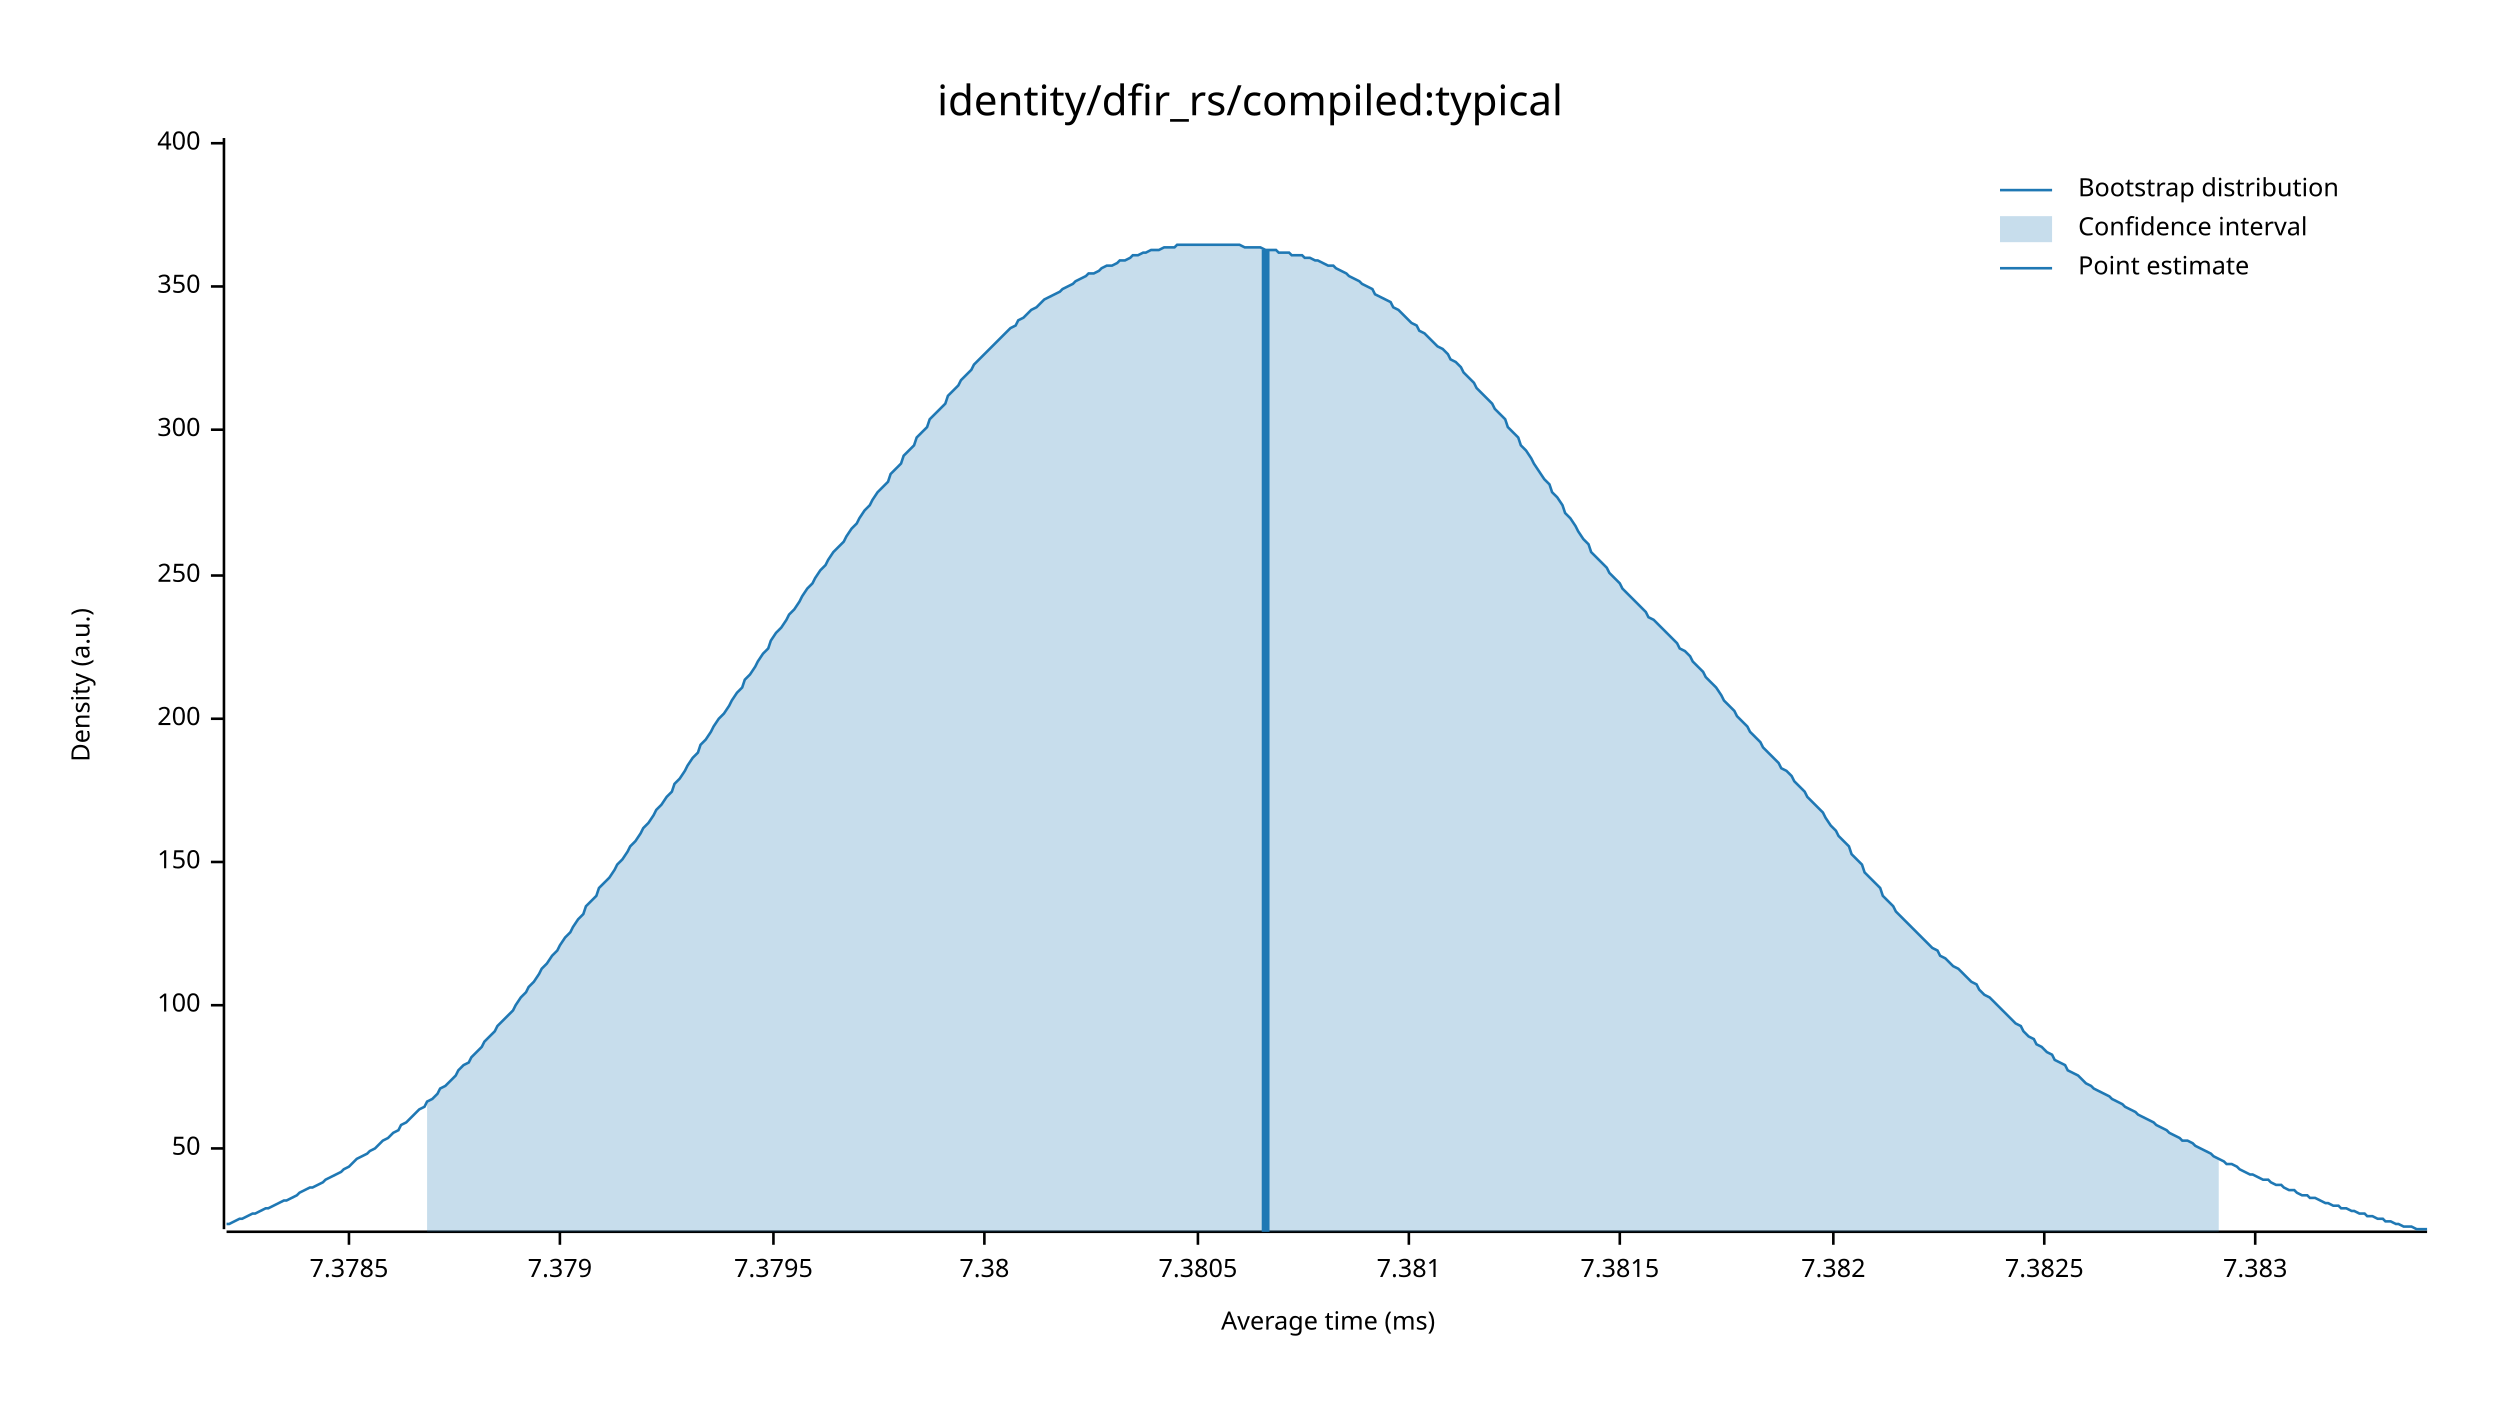
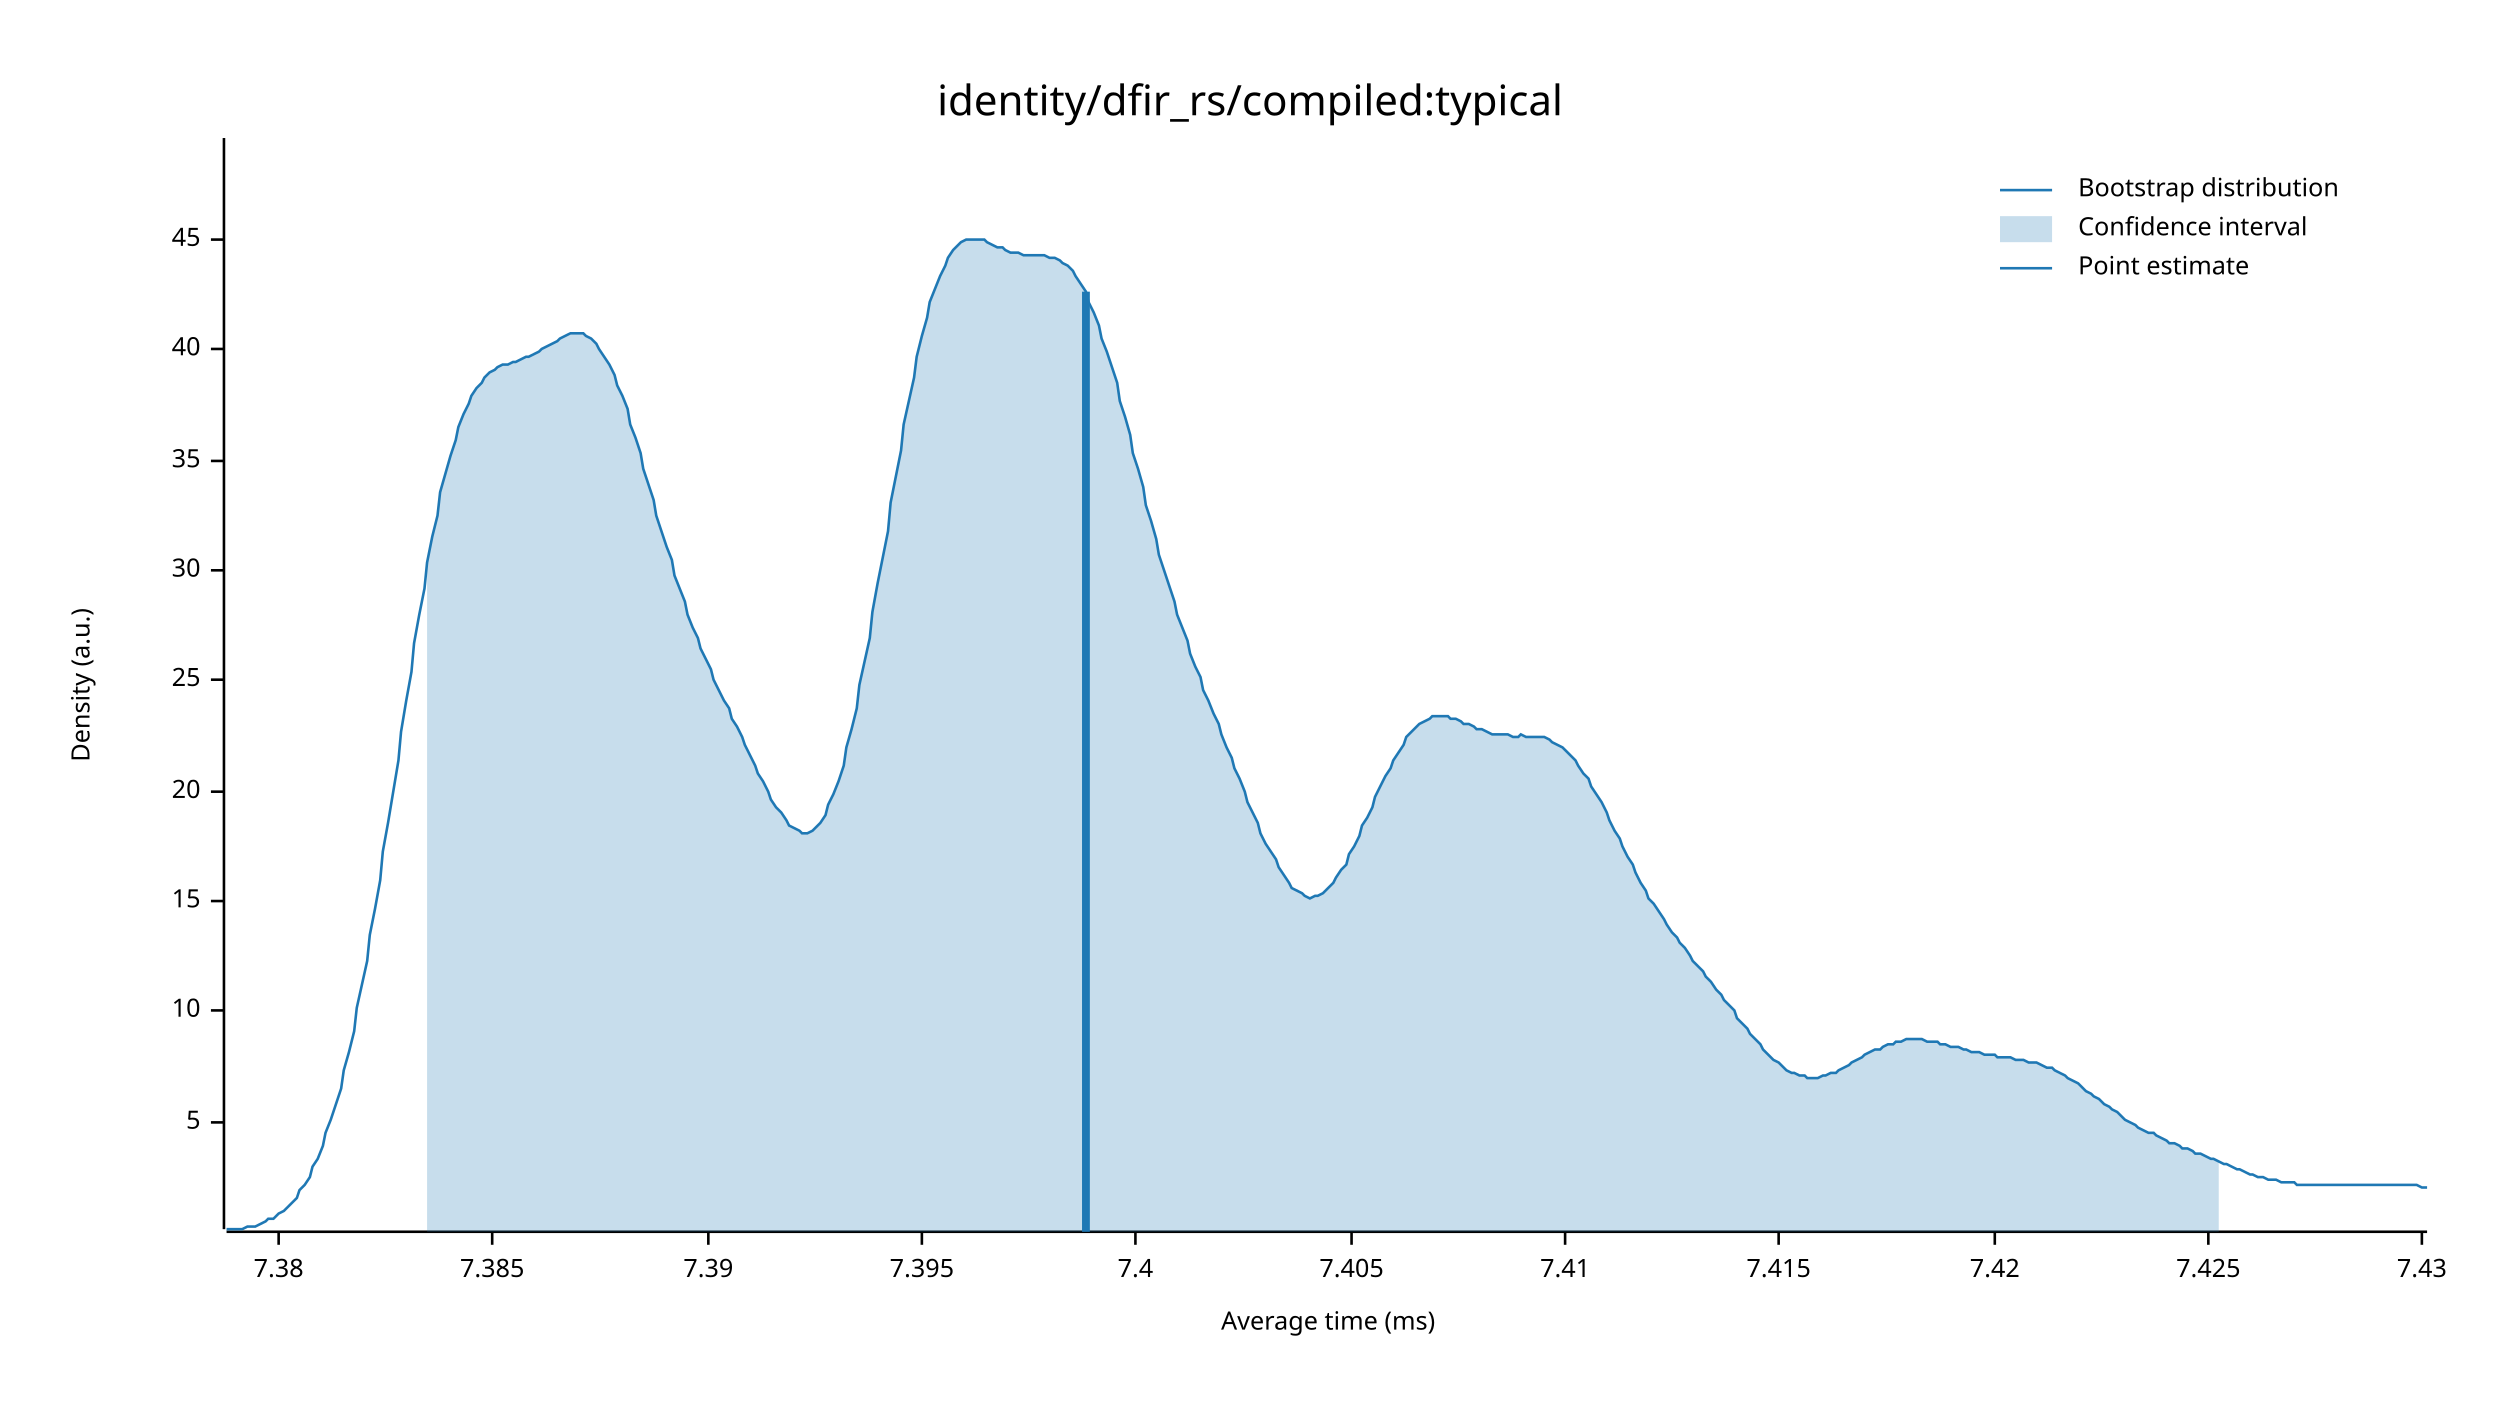
<svg xmlns="http://www.w3.org/2000/svg" width="960" height="540" viewBox="0 0 960 540">
  <text x="480" y="32" dy="0.76em" text-anchor="middle" font-family="sans-serif" font-size="16.129" opacity="1" fill="#000000">
identity/dfir_rs/compiled:typical
</text>
  <text x="27" y="263" dy="0.76em" text-anchor="middle" font-family="sans-serif" font-size="9.677" opacity="1" fill="#000000" transform="rotate(270, 27, 263)">
Density (a.u.)
</text>
  <text x="510" y="513" dy="-0.5ex" text-anchor="middle" font-family="sans-serif" font-size="9.677" opacity="1" fill="#000000">
Average time (ms)
</text>
  <polyline fill="none" opacity="1" stroke="#000000" stroke-width="1" points="86,53 86,472 " />
-   <text x="77" y="441" dy="0.5ex" text-anchor="end" font-family="sans-serif" font-size="9.677" opacity="1" fill="#000000">
- 50
+   <text x="77" y="431" dy="0.5ex" text-anchor="end" font-family="sans-serif" font-size="9.677" opacity="1" fill="#000000">
+ 5
</text>
-   <polyline fill="none" opacity="1" stroke="#000000" stroke-width="1" points="81,441 86,441 " />
-   <text x="77" y="386" dy="0.5ex" text-anchor="end" font-family="sans-serif" font-size="9.677" opacity="1" fill="#000000">
- 100
+   <polyline fill="none" opacity="1" stroke="#000000" stroke-width="1" points="81,431 86,431 " />
+   <text x="77" y="388" dy="0.5ex" text-anchor="end" font-family="sans-serif" font-size="9.677" opacity="1" fill="#000000">
+ 10
</text>
-   <polyline fill="none" opacity="1" stroke="#000000" stroke-width="1" points="81,386 86,386 " />
-   <text x="77" y="331" dy="0.5ex" text-anchor="end" font-family="sans-serif" font-size="9.677" opacity="1" fill="#000000">
- 150
+   <polyline fill="none" opacity="1" stroke="#000000" stroke-width="1" points="81,388 86,388 " />
+   <text x="77" y="346" dy="0.5ex" text-anchor="end" font-family="sans-serif" font-size="9.677" opacity="1" fill="#000000">
+ 15
</text>
-   <polyline fill="none" opacity="1" stroke="#000000" stroke-width="1" points="81,331 86,331 " />
-   <text x="77" y="276" dy="0.5ex" text-anchor="end" font-family="sans-serif" font-size="9.677" opacity="1" fill="#000000">
- 200
+   <polyline fill="none" opacity="1" stroke="#000000" stroke-width="1" points="81,346 86,346 " />
+   <text x="77" y="304" dy="0.5ex" text-anchor="end" font-family="sans-serif" font-size="9.677" opacity="1" fill="#000000">
+ 20
</text>
-   <polyline fill="none" opacity="1" stroke="#000000" stroke-width="1" points="81,276 86,276 " />
-   <text x="77" y="221" dy="0.5ex" text-anchor="end" font-family="sans-serif" font-size="9.677" opacity="1" fill="#000000">
- 250
+   <polyline fill="none" opacity="1" stroke="#000000" stroke-width="1" points="81,304 86,304 " />
+   <text x="77" y="261" dy="0.5ex" text-anchor="end" font-family="sans-serif" font-size="9.677" opacity="1" fill="#000000">
+ 25
</text>
-   <polyline fill="none" opacity="1" stroke="#000000" stroke-width="1" points="81,221 86,221 " />
-   <text x="77" y="165" dy="0.5ex" text-anchor="end" font-family="sans-serif" font-size="9.677" opacity="1" fill="#000000">
- 300
+   <polyline fill="none" opacity="1" stroke="#000000" stroke-width="1" points="81,261 86,261 " />
+   <text x="77" y="219" dy="0.5ex" text-anchor="end" font-family="sans-serif" font-size="9.677" opacity="1" fill="#000000">
+ 30
</text>
-   <polyline fill="none" opacity="1" stroke="#000000" stroke-width="1" points="81,165 86,165 " />
-   <text x="77" y="110" dy="0.5ex" text-anchor="end" font-family="sans-serif" font-size="9.677" opacity="1" fill="#000000">
- 350
+   <polyline fill="none" opacity="1" stroke="#000000" stroke-width="1" points="81,219 86,219 " />
+   <text x="77" y="177" dy="0.5ex" text-anchor="end" font-family="sans-serif" font-size="9.677" opacity="1" fill="#000000">
+ 35
</text>
-   <polyline fill="none" opacity="1" stroke="#000000" stroke-width="1" points="81,110 86,110 " />
-   <text x="77" y="55" dy="0.5ex" text-anchor="end" font-family="sans-serif" font-size="9.677" opacity="1" fill="#000000">
- 400
+   <polyline fill="none" opacity="1" stroke="#000000" stroke-width="1" points="81,177 86,177 " />
+   <text x="77" y="134" dy="0.5ex" text-anchor="end" font-family="sans-serif" font-size="9.677" opacity="1" fill="#000000">
+ 40
</text>
-   <polyline fill="none" opacity="1" stroke="#000000" stroke-width="1" points="81,55 86,55 " />
+   <polyline fill="none" opacity="1" stroke="#000000" stroke-width="1" points="81,134 86,134 " />
+   <text x="77" y="92" dy="0.5ex" text-anchor="end" font-family="sans-serif" font-size="9.677" opacity="1" fill="#000000">
+ 45
+ </text>
+   <polyline fill="none" opacity="1" stroke="#000000" stroke-width="1" points="81,92 86,92 " />
  <polyline fill="none" opacity="1" stroke="#000000" stroke-width="1" points="87,473 932,473 " />
-   <text x="134" y="483" dy="0.76em" text-anchor="middle" font-family="sans-serif" font-size="9.677" opacity="1" fill="#000000">
- 7.3785
- </text>
-   <polyline fill="none" opacity="1" stroke="#000000" stroke-width="1" points="134,473 134,478 " />
-   <text x="215" y="483" dy="0.76em" text-anchor="middle" font-family="sans-serif" font-size="9.677" opacity="1" fill="#000000">
- 7.379
- </text>
-   <polyline fill="none" opacity="1" stroke="#000000" stroke-width="1" points="215,473 215,478 " />
-   <text x="297" y="483" dy="0.76em" text-anchor="middle" font-family="sans-serif" font-size="9.677" opacity="1" fill="#000000">
- 7.3795
- </text>
-   <polyline fill="none" opacity="1" stroke="#000000" stroke-width="1" points="297,473 297,478 " />
-   <text x="378" y="483" dy="0.76em" text-anchor="middle" font-family="sans-serif" font-size="9.677" opacity="1" fill="#000000">
+   <text x="107" y="483" dy="0.76em" text-anchor="middle" font-family="sans-serif" font-size="9.677" opacity="1" fill="#000000">
7.38
</text>
-   <polyline fill="none" opacity="1" stroke="#000000" stroke-width="1" points="378,473 378,478 " />
-   <text x="460" y="483" dy="0.76em" text-anchor="middle" font-family="sans-serif" font-size="9.677" opacity="1" fill="#000000">
- 7.3805
+   <polyline fill="none" opacity="1" stroke="#000000" stroke-width="1" points="107,473 107,478 " />
+   <text x="189" y="483" dy="0.76em" text-anchor="middle" font-family="sans-serif" font-size="9.677" opacity="1" fill="#000000">
+ 7.385
</text>
-   <polyline fill="none" opacity="1" stroke="#000000" stroke-width="1" points="460,473 460,478 " />
-   <text x="541" y="483" dy="0.76em" text-anchor="middle" font-family="sans-serif" font-size="9.677" opacity="1" fill="#000000">
- 7.381
+   <polyline fill="none" opacity="1" stroke="#000000" stroke-width="1" points="189,473 189,478 " />
+   <text x="272" y="483" dy="0.76em" text-anchor="middle" font-family="sans-serif" font-size="9.677" opacity="1" fill="#000000">
+ 7.39
</text>
-   <polyline fill="none" opacity="1" stroke="#000000" stroke-width="1" points="541,473 541,478 " />
-   <text x="622" y="483" dy="0.76em" text-anchor="middle" font-family="sans-serif" font-size="9.677" opacity="1" fill="#000000">
- 7.3815
+   <polyline fill="none" opacity="1" stroke="#000000" stroke-width="1" points="272,473 272,478 " />
+   <text x="354" y="483" dy="0.76em" text-anchor="middle" font-family="sans-serif" font-size="9.677" opacity="1" fill="#000000">
+ 7.395
</text>
-   <polyline fill="none" opacity="1" stroke="#000000" stroke-width="1" points="622,473 622,478 " />
-   <text x="704" y="483" dy="0.76em" text-anchor="middle" font-family="sans-serif" font-size="9.677" opacity="1" fill="#000000">
- 7.382
+   <polyline fill="none" opacity="1" stroke="#000000" stroke-width="1" points="354,473 354,478 " />
+   <text x="436" y="483" dy="0.76em" text-anchor="middle" font-family="sans-serif" font-size="9.677" opacity="1" fill="#000000">
+ 7.4
</text>
-   <polyline fill="none" opacity="1" stroke="#000000" stroke-width="1" points="704,473 704,478 " />
-   <text x="785" y="483" dy="0.76em" text-anchor="middle" font-family="sans-serif" font-size="9.677" opacity="1" fill="#000000">
- 7.3825
+   <polyline fill="none" opacity="1" stroke="#000000" stroke-width="1" points="436,473 436,478 " />
+   <text x="519" y="483" dy="0.76em" text-anchor="middle" font-family="sans-serif" font-size="9.677" opacity="1" fill="#000000">
+ 7.405
</text>
-   <polyline fill="none" opacity="1" stroke="#000000" stroke-width="1" points="785,473 785,478 " />
-   <text x="866" y="483" dy="0.76em" text-anchor="middle" font-family="sans-serif" font-size="9.677" opacity="1" fill="#000000">
- 7.383
+   <polyline fill="none" opacity="1" stroke="#000000" stroke-width="1" points="519,473 519,478 " />
+   <text x="601" y="483" dy="0.76em" text-anchor="middle" font-family="sans-serif" font-size="9.677" opacity="1" fill="#000000">
+ 7.41
</text>
-   <polyline fill="none" opacity="1" stroke="#000000" stroke-width="1" points="866,473 866,478 " />
-   <polyline fill="none" opacity="1" stroke="#1F78B4" stroke-width="1" points="87,470 88,470 90,469 92,468 93,468 95,467 97,466 98,466 100,465 102,464 103,464 105,463 107,462 109,461 110,461 112,460 114,459 115,458 117,457 119,456 120,456 122,455 124,454 125,453 127,452 129,451 131,450 132,449 134,448 136,446 137,445 139,444 141,443 142,442 144,441 146,439 147,438 149,437 151,435 153,434 154,432 156,431 158,429 159,428 161,426 163,425 164,423 166,422 168,420 169,418 171,417 173,415 175,413 176,411 178,409 180,408 181,406 183,404 185,402 186,400 188,398 190,396 191,394 193,392 195,390 197,388 198,386 200,383 202,381 203,379 205,377 207,374 208,372 210,370 212,367 214,365 215,363 217,360 219,358 220,356 222,353 224,351 225,348 227,346 229,344 230,341 232,339 234,337 236,334 237,332 239,330 241,327 242,325 244,323 246,320 247,318 249,316 251,313 252,311 254,309 256,306 258,304 259,301 261,299 263,296 264,294 266,291 268,289 269,286 271,284 273,281 274,279 276,276 278,274 280,271 281,269 283,266 285,264 286,261 288,259 290,256 291,254 293,251 295,249 296,246 298,243 300,241 302,238 303,236 305,234 307,231 308,229 310,226 312,224 313,222 315,219 317,217 318,215 320,212 322,210 324,208 325,206 327,203 329,201 330,199 332,196 334,194 335,192 337,189 339,187 341,185 342,182 344,180 346,178 347,175 349,173 351,171 352,168 354,166 356,164 357,161 359,159 361,157 363,155 364,152 366,150 368,148 369,146 371,144 373,142 374,140 376,138 378,136 379,135 381,133 383,131 385,129 386,128 388,126 390,125 391,123 393,122 395,120 396,119 398,118 400,116 401,115 403,114 405,113 407,112 408,111 410,110 412,109 413,108 415,107 417,106 418,105 420,105 422,104 423,103 425,102 427,102 429,101 430,100 432,100 434,99 435,98 437,98 439,97 440,97 442,96 444,96 445,96 447,95 449,95 451,95 452,94 454,94 456,94 457,94 459,94 461,94 462,94 464,94 466,94 468,94 469,94 471,94 473,94 474,94 476,94 478,95 479,95 481,95 483,95 484,95 486,96 488,96 490,96 491,97 493,97 495,97 496,98 498,98 500,98 501,99 503,99 505,100 506,100 508,101 510,102 512,102 513,103 515,104 517,105 518,106 520,107 522,108 523,109 525,110 527,111 528,113 530,114 532,115 534,116 535,118 537,119 539,121 540,122 542,124 544,125 545,127 547,128 549,130 550,131 552,133 554,134 556,136 557,138 559,139 561,141 562,143 564,145 566,147 567,149 569,151 571,153 573,155 574,157 576,159 578,161 579,164 581,166 583,168 584,171 586,173 588,176 589,178 591,181 593,184 595,186 596,189 598,191 600,194 601,197 603,199 605,202 606,204 608,207 610,209 611,212 613,214 615,216 617,218 618,220 620,222 622,224 623,226 625,228 627,230 628,231 630,233 632,235 633,237 635,238 637,240 639,242 640,243 642,245 644,247 645,249 647,250 649,252 650,254 652,256 654,258 655,260 657,262 659,264 661,267 662,269 664,271 666,273 667,275 669,277 671,279 672,281 674,283 676,285 677,287 679,289 681,291 683,293 684,295 686,296 688,298 689,300 691,302 693,304 694,306 696,308 698,310 700,312 701,314 703,317 705,319 706,321 708,323 710,325 711,328 713,330 715,332 716,335 718,337 720,339 722,341 723,344 725,346 727,348 728,350 730,352 732,354 733,355 735,357 737,359 738,360 740,362 742,364 744,365 745,367 747,368 749,370 750,371 752,372 754,374 755,375 757,377 759,378 760,380 762,382 764,383 766,385 767,386 769,388 771,390 772,391 774,393 776,394 777,396 779,398 781,399 782,401 784,402 786,404 788,405 789,407 791,408 793,409 794,411 796,412 798,413 799,414 801,416 803,417 804,418 806,419 808,420 810,421 811,422 813,423 815,424 816,425 818,426 820,427 821,428 823,429 825,430 827,431 828,432 830,433 832,434 833,435 835,436 837,437 838,438 840,438 842,439 843,440 845,441 847,442 849,443 850,444 852,445 854,446 855,447 857,447 859,448 860,449 862,450 864,451 865,451 867,452 869,453 871,453 872,454 874,455 876,455 877,456 879,457 881,457 882,458 884,459 886,459 887,460 889,460 891,461 893,462 894,462 896,463 898,463 899,464 901,464 903,465 904,465 906,466 908,466 909,467 911,467 913,468 915,468 916,469 918,469 920,470 921,470 923,471 925,471 926,471 928,472 930,472 932,472 " />
-   <polygon opacity="0.25" fill="#1F78B4" points="164,423 166,422 168,420 169,418 171,417 173,415 175,413 176,411 178,409 180,408 181,406 183,404 185,402 186,400 188,398 190,396 191,394 193,392 195,390 197,388 198,386 200,383 202,381 203,379 205,377 207,374 208,372 210,370 212,367 214,365 215,363 217,360 219,358 220,356 222,353 224,351 225,348 227,346 229,344 230,341 232,339 234,337 236,334 237,332 239,330 241,327 242,325 244,323 246,320 247,318 249,316 251,313 252,311 254,309 256,306 258,304 259,301 261,299 263,296 264,294 266,291 268,289 269,286 271,284 273,281 274,279 276,276 278,274 280,271 281,269 283,266 285,264 286,261 288,259 290,256 291,254 293,251 295,249 296,246 298,243 300,241 302,238 303,236 305,234 307,231 308,229 310,226 312,224 313,222 315,219 317,217 318,215 320,212 322,210 324,208 325,206 327,203 329,201 330,199 332,196 334,194 335,192 337,189 339,187 341,185 342,182 344,180 346,178 347,175 349,173 351,171 352,168 354,166 356,164 357,161 359,159 361,157 363,155 364,152 366,150 368,148 369,146 371,144 373,142 374,140 376,138 378,136 379,135 381,133 383,131 385,129 386,128 388,126 390,125 391,123 393,122 395,120 396,119 398,118 400,116 401,115 403,114 405,113 407,112 408,111 410,110 412,109 413,108 415,107 417,106 418,105 420,105 422,104 423,103 425,102 427,102 429,101 430,100 432,100 434,99 435,98 437,98 439,97 440,97 442,96 444,96 445,96 447,95 449,95 451,95 452,94 454,94 456,94 457,94 459,94 461,94 462,94 464,94 466,94 468,94 469,94 471,94 473,94 474,94 476,94 478,95 479,95 481,95 483,95 484,95 486,96 488,96 490,96 491,97 493,97 495,97 496,98 498,98 500,98 501,99 503,99 505,100 506,100 508,101 510,102 512,102 513,103 515,104 517,105 518,106 520,107 522,108 523,109 525,110 527,111 528,113 530,114 532,115 534,116 535,118 537,119 539,121 540,122 542,124 544,125 545,127 547,128 549,130 550,131 552,133 554,134 556,136 557,138 559,139 561,141 562,143 564,145 566,147 567,149 569,151 571,153 573,155 574,157 576,159 578,161 579,164 581,166 583,168 584,171 586,173 588,176 589,178 591,181 593,184 595,186 596,189 598,191 600,194 601,197 603,199 605,202 606,204 608,207 610,209 611,212 613,214 615,216 617,218 618,220 620,222 622,224 623,226 625,228 627,230 628,231 630,233 632,235 633,237 635,238 637,240 639,242 640,243 642,245 644,247 645,249 647,250 649,252 650,254 652,256 654,258 655,260 657,262 659,264 661,267 662,269 664,271 666,273 667,275 669,277 671,279 672,281 674,283 676,285 677,287 679,289 681,291 683,293 684,295 686,296 688,298 689,300 691,302 693,304 694,306 696,308 698,310 700,312 701,314 703,317 705,319 706,321 708,323 710,325 711,328 713,330 715,332 716,335 718,337 720,339 722,341 723,344 725,346 727,348 728,350 730,352 732,354 733,355 735,357 737,359 738,360 740,362 742,364 744,365 745,367 747,368 749,370 750,371 752,372 754,374 755,375 757,377 759,378 760,380 762,382 764,383 766,385 767,386 769,388 771,390 772,391 774,393 776,394 777,396 779,398 781,399 782,401 784,402 786,404 788,405 789,407 791,408 793,409 794,411 796,412 798,413 799,414 801,416 803,417 804,418 806,419 808,420 810,421 811,422 813,423 815,424 816,425 818,426 820,427 821,428 823,429 825,430 827,431 828,432 830,433 832,434 833,435 835,436 837,437 838,438 840,438 842,439 843,440 845,441 847,442 849,443 850,444 852,445 852,473 164,473 " />
-   <polyline fill="none" opacity="1" stroke="#1F78B4" stroke-width="3" points="486,473 486,96 " />
+   <polyline fill="none" opacity="1" stroke="#000000" stroke-width="1" points="601,473 601,478 " />
+   <text x="683" y="483" dy="0.76em" text-anchor="middle" font-family="sans-serif" font-size="9.677" opacity="1" fill="#000000">
+ 7.415
+ </text>
+   <polyline fill="none" opacity="1" stroke="#000000" stroke-width="1" points="683,473 683,478 " />
+   <text x="766" y="483" dy="0.76em" text-anchor="middle" font-family="sans-serif" font-size="9.677" opacity="1" fill="#000000">
+ 7.42
+ </text>
+   <polyline fill="none" opacity="1" stroke="#000000" stroke-width="1" points="766,473 766,478 " />
+   <text x="848" y="483" dy="0.76em" text-anchor="middle" font-family="sans-serif" font-size="9.677" opacity="1" fill="#000000">
+ 7.425
+ </text>
+   <polyline fill="none" opacity="1" stroke="#000000" stroke-width="1" points="848,473 848,478 " />
+   <text x="930" y="483" dy="0.76em" text-anchor="middle" font-family="sans-serif" font-size="9.677" opacity="1" fill="#000000">
+ 7.43
+ </text>
+   <polyline fill="none" opacity="1" stroke="#000000" stroke-width="1" points="930,473 930,478 " />
+   <polyline fill="none" opacity="1" stroke="#1F78B4" stroke-width="1" points="87,472 88,472 90,472 92,472 93,472 95,471 97,471 98,471 100,470 102,469 103,468 105,468 107,466 109,465 110,464 112,462 114,460 115,457 117,455 119,452 120,448 122,445 124,440 125,435 127,430 129,424 131,418 132,411 134,404 136,396 137,387 139,378 141,369 142,359 144,349 146,338 147,327 149,316 151,304 153,292 154,281 156,269 158,258 159,247 161,236 163,226 164,216 166,206 168,198 169,189 171,182 173,175 175,169 176,164 178,159 180,155 181,152 183,149 185,147 186,145 188,143 190,142 191,141 193,140 195,140 197,139 198,139 200,138 202,137 203,137 205,136 207,135 208,134 210,133 212,132 214,131 215,130 217,129 219,128 220,128 222,128 224,128 225,129 227,130 229,132 230,134 232,137 234,140 236,144 237,148 239,152 241,157 242,163 244,168 246,174 247,180 249,186 251,192 252,198 254,204 256,210 258,215 259,221 261,226 263,231 264,236 266,241 268,245 269,249 271,253 273,257 274,261 276,265 278,269 280,272 281,276 283,279 285,283 286,286 288,290 290,294 291,297 293,300 295,304 296,307 298,310 300,312 302,315 303,317 305,318 307,319 308,320 310,320 312,319 313,318 315,316 317,313 318,309 320,305 322,300 324,294 325,287 327,280 329,272 330,263 332,254 334,245 335,235 337,224 339,214 341,204 342,193 344,183 346,173 347,163 349,154 351,145 352,137 354,129 356,122 357,116 359,111 361,106 363,102 364,99 366,96 368,94 369,93 371,92 373,92 374,92 376,92 378,92 379,93 381,94 383,95 385,95 386,96 388,97 390,97 391,97 393,98 395,98 396,98 398,98 400,98 401,98 403,99 405,99 407,100 408,101 410,102 412,104 413,106 415,109 417,112 418,116 420,120 422,125 423,130 425,135 427,141 429,147 430,154 432,160 434,167 435,174 437,180 439,187 440,194 442,200 444,207 445,213 447,219 449,225 451,231 452,236 454,241 456,246 457,251 459,256 461,260 462,265 464,269 466,274 468,278 469,282 471,287 473,291 474,295 476,299 478,304 479,308 481,312 483,316 484,320 486,324 488,327 490,330 491,333 493,336 495,339 496,341 498,342 500,343 501,344 503,345 505,344 506,344 508,343 510,341 512,339 513,337 515,334 517,332 518,328 520,325 522,321 523,317 525,314 527,310 528,306 530,302 532,298 534,295 535,292 537,289 539,286 540,283 542,281 544,279 545,278 547,277 549,276 550,275 552,275 554,275 556,275 557,276 559,276 561,277 562,278 564,278 566,279 567,280 569,280 571,281 573,282 574,282 576,282 578,282 579,282 581,283 583,283 584,282 586,283 588,283 589,283 591,283 593,283 595,284 596,285 598,286 600,287 601,288 603,290 605,292 606,294 608,297 610,299 611,302 613,305 615,308 617,312 618,315 620,319 622,322 623,325 625,329 627,332 628,335 630,339 632,342 633,345 635,347 637,350 639,353 640,355 642,358 644,360 645,362 647,364 649,367 650,369 652,371 654,373 655,375 657,377 659,380 661,382 662,384 664,386 666,388 667,391 669,393 671,395 672,397 674,399 676,401 677,403 679,405 681,407 683,408 684,409 686,411 688,412 689,412 691,413 693,413 694,414 696,414 698,414 700,413 701,413 703,412 705,412 706,411 708,410 710,409 711,408 713,407 715,406 716,405 718,404 720,403 722,403 723,402 725,401 727,401 728,400 730,400 732,399 733,399 735,399 737,399 738,399 740,400 742,400 744,400 745,401 747,401 749,402 750,402 752,402 754,403 755,403 757,404 759,404 760,404 762,405 764,405 766,405 767,406 769,406 771,406 772,406 774,407 776,407 777,407 779,408 781,408 782,408 784,409 786,410 788,410 789,411 791,412 793,413 794,414 796,415 798,416 799,417 801,419 803,420 804,421 806,422 808,424 810,425 811,426 813,427 815,429 816,430 818,431 820,432 821,433 823,434 825,435 827,435 828,436 830,437 832,438 833,439 835,439 837,440 838,441 840,441 842,442 843,443 845,443 847,444 849,445 850,445 852,446 854,447 855,447 857,448 859,449 860,449 862,450 864,451 865,451 867,452 869,452 871,453 872,453 874,453 876,454 877,454 879,454 881,454 882,455 884,455 886,455 887,455 889,455 891,455 893,455 894,455 896,455 898,455 899,455 901,455 903,455 904,455 906,455 908,455 909,455 911,455 913,455 915,455 916,455 918,455 920,455 921,455 923,455 925,455 926,455 928,455 930,456 932,456 " />
+   <polygon opacity="0.25" fill="#1F78B4" points="164,216 166,206 168,198 169,189 171,182 173,175 175,169 176,164 178,159 180,155 181,152 183,149 185,147 186,145 188,143 190,142 191,141 193,140 195,140 197,139 198,139 200,138 202,137 203,137 205,136 207,135 208,134 210,133 212,132 214,131 215,130 217,129 219,128 220,128 222,128 224,128 225,129 227,130 229,132 230,134 232,137 234,140 236,144 237,148 239,152 241,157 242,163 244,168 246,174 247,180 249,186 251,192 252,198 254,204 256,210 258,215 259,221 261,226 263,231 264,236 266,241 268,245 269,249 271,253 273,257 274,261 276,265 278,269 280,272 281,276 283,279 285,283 286,286 288,290 290,294 291,297 293,300 295,304 296,307 298,310 300,312 302,315 303,317 305,318 307,319 308,320 310,320 312,319 313,318 315,316 317,313 318,309 320,305 322,300 324,294 325,287 327,280 329,272 330,263 332,254 334,245 335,235 337,224 339,214 341,204 342,193 344,183 346,173 347,163 349,154 351,145 352,137 354,129 356,122 357,116 359,111 361,106 363,102 364,99 366,96 368,94 369,93 371,92 373,92 374,92 376,92 378,92 379,93 381,94 383,95 385,95 386,96 388,97 390,97 391,97 393,98 395,98 396,98 398,98 400,98 401,98 403,99 405,99 407,100 408,101 410,102 412,104 413,106 415,109 417,112 418,116 420,120 422,125 423,130 425,135 427,141 429,147 430,154 432,160 434,167 435,174 437,180 439,187 440,194 442,200 444,207 445,213 447,219 449,225 451,231 452,236 454,241 456,246 457,251 459,256 461,260 462,265 464,269 466,274 468,278 469,282 471,287 473,291 474,295 476,299 478,304 479,308 481,312 483,316 484,320 486,324 488,327 490,330 491,333 493,336 495,339 496,341 498,342 500,343 501,344 503,345 505,344 506,344 508,343 510,341 512,339 513,337 515,334 517,332 518,328 520,325 522,321 523,317 525,314 527,310 528,306 530,302 532,298 534,295 535,292 537,289 539,286 540,283 542,281 544,279 545,278 547,277 549,276 550,275 552,275 554,275 556,275 557,276 559,276 561,277 562,278 564,278 566,279 567,280 569,280 571,281 573,282 574,282 576,282 578,282 579,282 581,283 583,283 584,282 586,283 588,283 589,283 591,283 593,283 595,284 596,285 598,286 600,287 601,288 603,290 605,292 606,294 608,297 610,299 611,302 613,305 615,308 617,312 618,315 620,319 622,322 623,325 625,329 627,332 628,335 630,339 632,342 633,345 635,347 637,350 639,353 640,355 642,358 644,360 645,362 647,364 649,367 650,369 652,371 654,373 655,375 657,377 659,380 661,382 662,384 664,386 666,388 667,391 669,393 671,395 672,397 674,399 676,401 677,403 679,405 681,407 683,408 684,409 686,411 688,412 689,412 691,413 693,413 694,414 696,414 698,414 700,413 701,413 703,412 705,412 706,411 708,410 710,409 711,408 713,407 715,406 716,405 718,404 720,403 722,403 723,402 725,401 727,401 728,400 730,400 732,399 733,399 735,399 737,399 738,399 740,400 742,400 744,400 745,401 747,401 749,402 750,402 752,402 754,403 755,403 757,404 759,404 760,404 762,405 764,405 766,405 767,406 769,406 771,406 772,406 774,407 776,407 777,407 779,408 781,408 782,408 784,409 786,410 788,410 789,411 791,412 793,413 794,414 796,415 798,416 799,417 801,419 803,420 804,421 806,422 808,424 810,425 811,426 813,427 815,429 816,430 818,431 820,432 821,433 823,434 825,435 827,435 828,436 830,437 832,438 833,439 835,439 837,440 838,441 840,441 842,442 843,443 845,443 847,444 849,445 850,445 852,446 852,473 164,473 " />
+   <polyline fill="none" opacity="1" stroke="#1F78B4" stroke-width="3" points="417,473 417,112 " />
  <text x="798" y="68" dy="0.76em" text-anchor="start" font-family="sans-serif" font-size="9.677" opacity="1" fill="#000000">
Bootstrap distribution
</text>
  <text x="798" y="83" dy="0.76em" text-anchor="start" font-family="sans-serif" font-size="9.677" opacity="1" fill="#000000">
Confidence interval
</text>
  <text x="798" y="98" dy="0.76em" text-anchor="start" font-family="sans-serif" font-size="9.677" opacity="1" fill="#000000">
Point estimate
</text>
  <polyline fill="none" opacity="1" stroke="#1F78B4" stroke-width="1" points="768,73 788,73 " />
  <rect x="768" y="83" width="20" height="10" opacity="0.25" fill="#1F78B4" stroke="none" />
  <polyline fill="none" opacity="1" stroke="#1F78B4" stroke-width="1" points="768,103 788,103 " />
</svg>
